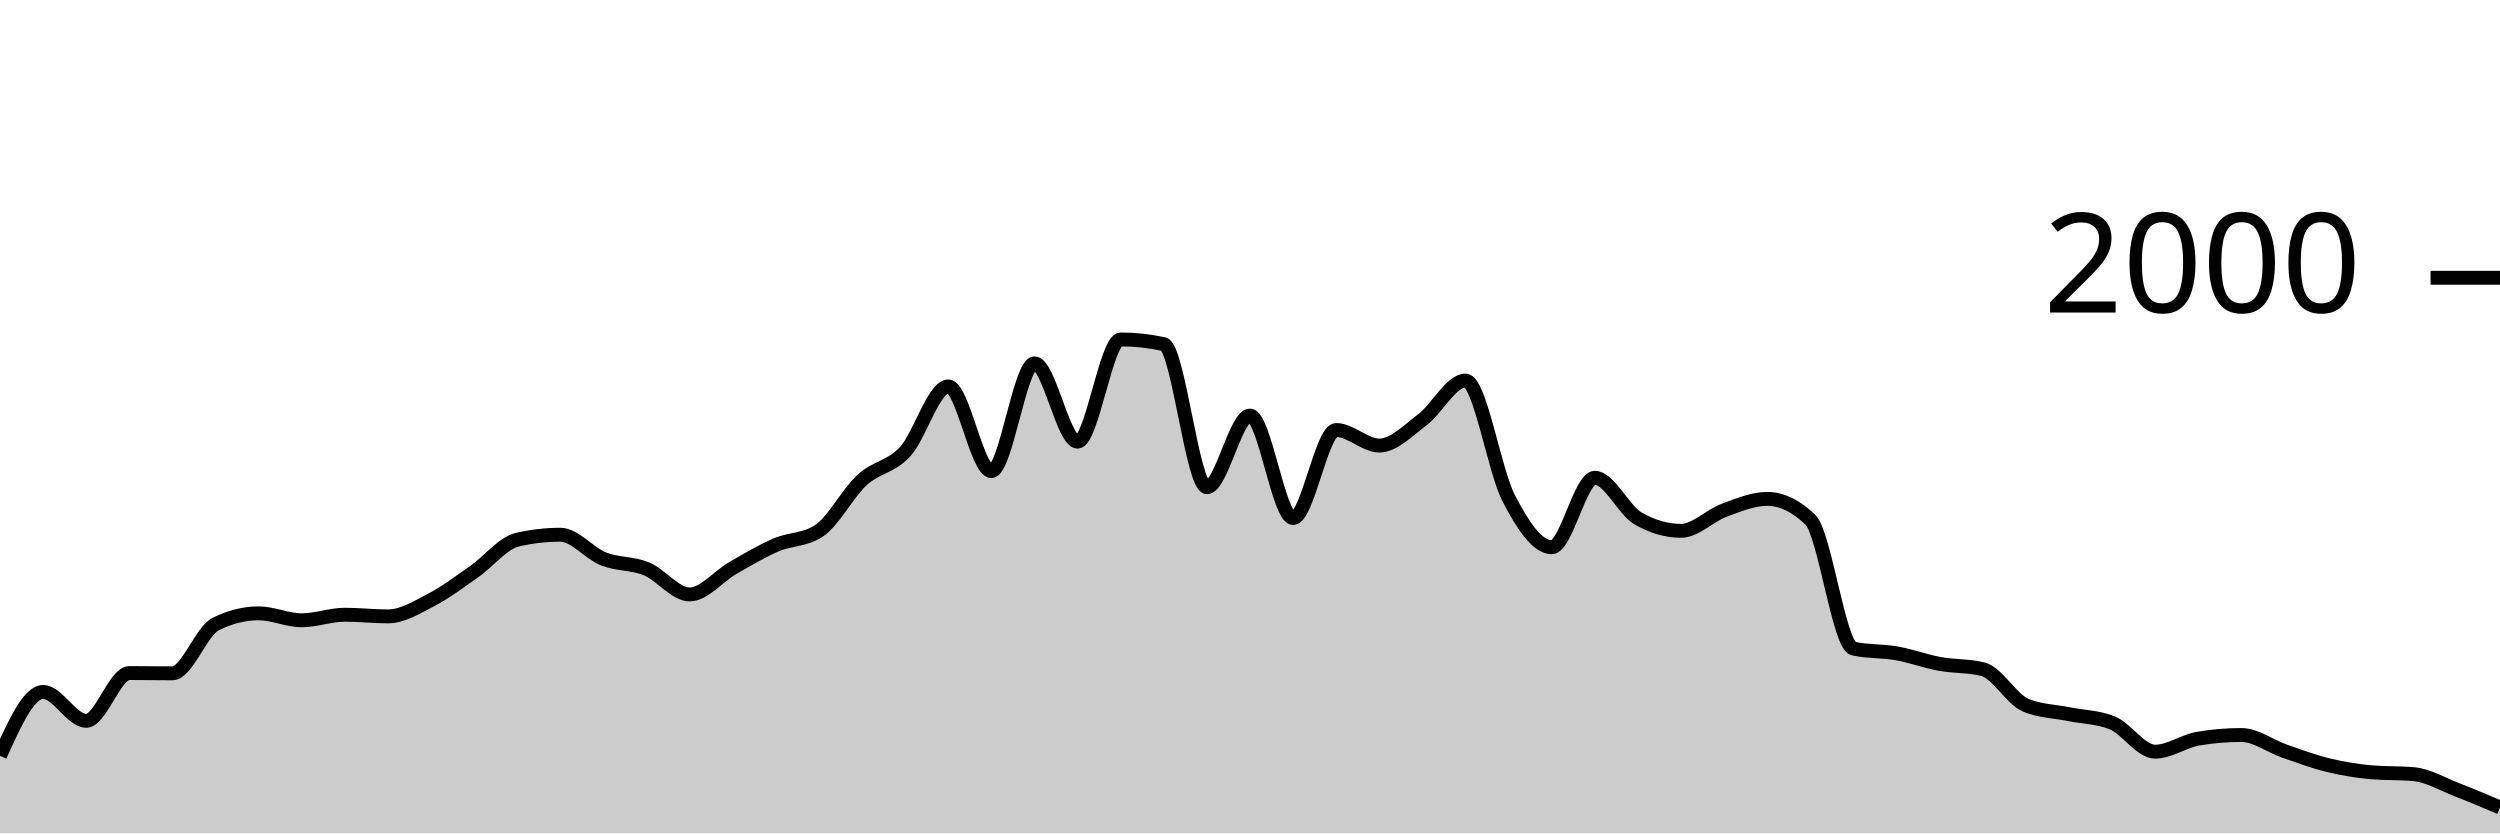
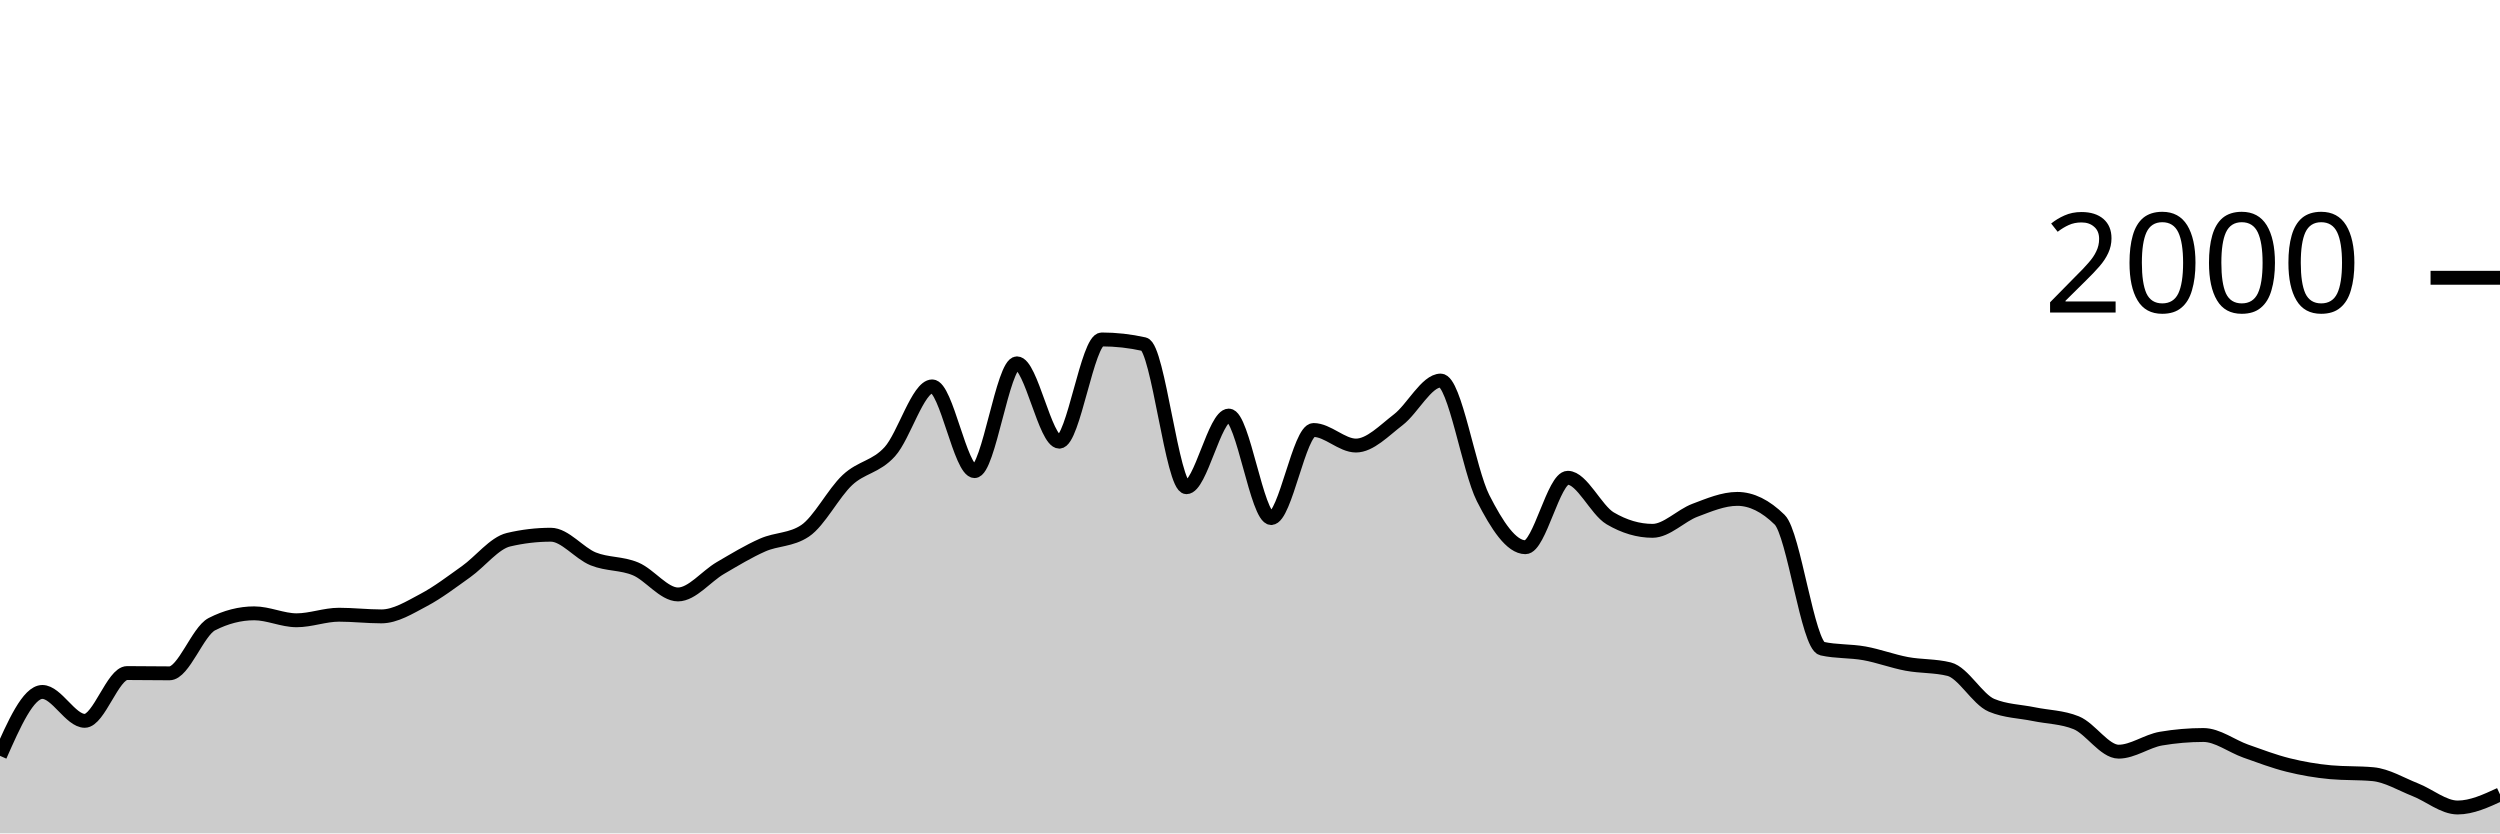
<svg xmlns="http://www.w3.org/2000/svg" viewBox="0 0 180 60">
  <g transform="translate(0,20)">
-     <path class="area" fill="rgba(0, 0, 0, 0.2)" d="M0,34.42C1.034,32.12,2.069,29.82,3.103,29.82C4.138,29.82,5.172,31.9,6.207,31.9C7.241,31.9,8.276,28.46,9.31,28.46C10.345,28.46,11.379,28.48,12.414,28.48C13.448,28.48,14.483,25.46,15.517,24.94C16.552,24.42,17.586,24.16,18.621,24.16C19.655,24.16,20.69,24.66,21.724,24.66C22.759,24.66,23.793,24.26,24.828,24.26C25.862,24.26,26.897,24.38,27.931,24.38C28.966,24.38,30,23.737,31.034,23.2C32.069,22.663,33.103,21.883,34.138,21.16C35.172,20.437,36.207,19.1,37.241,18.86C38.276,18.62,39.31,18.5,40.345,18.5C41.379,18.5,42.414,19.83,43.448,20.24C44.483,20.65,45.517,20.533,46.552,20.96C47.586,21.387,48.621,22.8,49.655,22.8C50.69,22.8,51.724,21.493,52.759,20.9C53.793,20.307,54.828,19.687,55.862,19.24C56.897,18.793,57.931,18.9,58.966,18.22C60,17.54,61.034,15.51,62.069,14.56C63.103,13.61,64.138,13.643,65.172,12.52C66.207,11.397,67.241,7.82,68.276,7.82C69.31,7.82,70.345,13.92,71.379,13.92C72.414,13.92,73.448,6.16,74.483,6.16C75.517,6.16,76.552,11.8,77.586,11.8C78.621,11.8,79.655,4.44,80.69,4.44C81.724,4.44,82.759,4.553,83.793,4.78C84.828,5.007,85.862,15.08,86.897,15.08C87.931,15.08,88.966,9.92,90,9.92C91.034,9.92,92.069,17.3,93.103,17.3C94.138,17.3,95.172,10.96,96.207,10.96C97.241,10.96,98.276,12.08,99.31,12.08C100.345,12.08,101.379,11,102.414,10.22C103.448,9.44,104.483,7.4,105.517,7.4C106.552,7.4,107.586,13.86,108.621,15.86C109.655,17.86,110.69,19.4,111.724,19.4C112.759,19.4,113.793,14.4,114.828,14.4C115.862,14.4,116.897,16.72,117.931,17.32C118.966,17.92,120,18.22,121.034,18.22C122.069,18.22,123.103,17.123,124.138,16.74C125.172,16.357,126.207,15.92,127.241,15.92C128.276,15.92,129.31,16.42,130.345,17.42C131.379,18.42,132.414,26.473,133.448,26.7C134.483,26.927,135.517,26.857,136.552,27.04C137.586,27.223,138.621,27.61,139.655,27.8C140.69,27.99,141.724,27.927,142.759,28.18C143.793,28.433,144.828,30.353,145.862,30.78C146.897,31.207,147.931,31.21,148.966,31.42C150,31.63,151.034,31.627,152.069,32.04C153.103,32.453,154.138,34.12,155.172,34.12C156.207,34.12,157.241,33.353,158.276,33.18C159.31,33.007,160.345,32.92,161.379,32.92C162.414,32.92,163.448,33.72,164.483,34.08C165.517,34.44,166.552,34.827,167.586,35.08C168.621,35.333,169.655,35.507,170.69,35.6C171.724,35.693,172.759,35.647,173.793,35.74C174.828,35.833,175.862,36.46,176.897,36.86C177.931,37.26,178.966,37.7,180,38.14L180,40C178.966,40,177.931,40,176.897,40C175.862,40,174.828,40,173.793,40C172.759,40,171.724,40,170.69,40C169.655,40,168.621,40,167.586,40C166.552,40,165.517,40,164.483,40C163.448,40,162.414,40,161.379,40C160.345,40,159.31,40,158.276,40C157.241,40,156.207,40,155.172,40C154.138,40,153.103,40,152.069,40C151.034,40,150,40,148.966,40C147.931,40,146.897,40,145.862,40C144.828,40,143.793,40,142.759,40C141.724,40,140.69,40,139.655,40C138.621,40,137.586,40,136.552,40C135.517,40,134.483,40,133.448,40C132.414,40,131.379,40,130.345,40C129.31,40,128.276,40,127.241,40C126.207,40,125.172,40,124.138,40C123.103,40,122.069,40,121.034,40C120,40,118.966,40,117.931,40C116.897,40,115.862,40,114.828,40C113.793,40,112.759,40,111.724,40C110.69,40,109.655,40,108.621,40C107.586,40,106.552,40,105.517,40C104.483,40,103.448,40,102.414,40C101.379,40,100.345,40,99.31,40C98.276,40,97.241,40,96.207,40C95.172,40,94.138,40,93.103,40C92.069,40,91.034,40,90,40C88.966,40,87.931,40,86.897,40C85.862,40,84.828,40,83.793,40C82.759,40,81.724,40,80.69,40C79.655,40,78.621,40,77.586,40C76.552,40,75.517,40,74.483,40C73.448,40,72.414,40,71.379,40C70.345,40,69.31,40,68.276,40C67.241,40,66.207,40,65.172,40C64.138,40,63.103,40,62.069,40C61.034,40,60,40,58.966,40C57.931,40,56.897,40,55.862,40C54.828,40,53.793,40,52.759,40C51.724,40,50.69,40,49.655,40C48.621,40,47.586,40,46.552,40C45.517,40,44.483,40,43.448,40C42.414,40,41.379,40,40.345,40C39.31,40,38.276,40,37.241,40C36.207,40,35.172,40,34.138,40C33.103,40,32.069,40,31.034,40C30,40,28.966,40,27.931,40C26.897,40,25.862,40,24.828,40C23.793,40,22.759,40,21.724,40C20.69,40,19.655,40,18.621,40C17.586,40,16.552,40,15.517,40C14.483,40,13.448,40,12.414,40C11.379,40,10.345,40,9.31,40C8.276,40,7.241,40,6.207,40C5.172,40,4.138,40,3.103,40C2.069,40,1.034,40,0,40Z" />
-     <path class="line" stroke="black" fill="none" d="M0,34.42C1.034,32.12,2.069,29.82,3.103,29.82C4.138,29.82,5.172,31.9,6.207,31.9C7.241,31.9,8.276,28.46,9.31,28.46C10.345,28.46,11.379,28.48,12.414,28.48C13.448,28.48,14.483,25.46,15.517,24.94C16.552,24.42,17.586,24.16,18.621,24.16C19.655,24.16,20.69,24.66,21.724,24.66C22.759,24.66,23.793,24.26,24.828,24.26C25.862,24.26,26.897,24.38,27.931,24.38C28.966,24.38,30,23.737,31.034,23.2C32.069,22.663,33.103,21.883,34.138,21.16C35.172,20.437,36.207,19.1,37.241,18.86C38.276,18.62,39.31,18.5,40.345,18.5C41.379,18.5,42.414,19.83,43.448,20.24C44.483,20.65,45.517,20.533,46.552,20.96C47.586,21.387,48.621,22.8,49.655,22.8C50.69,22.8,51.724,21.493,52.759,20.9C53.793,20.307,54.828,19.687,55.862,19.24C56.897,18.793,57.931,18.9,58.966,18.22C60,17.54,61.034,15.51,62.069,14.56C63.103,13.61,64.138,13.643,65.172,12.52C66.207,11.397,67.241,7.82,68.276,7.82C69.31,7.82,70.345,13.92,71.379,13.92C72.414,13.92,73.448,6.16,74.483,6.16C75.517,6.16,76.552,11.8,77.586,11.8C78.621,11.8,79.655,4.44,80.69,4.44C81.724,4.44,82.759,4.553,83.793,4.78C84.828,5.007,85.862,15.08,86.897,15.08C87.931,15.08,88.966,9.92,90,9.92C91.034,9.92,92.069,17.3,93.103,17.3C94.138,17.3,95.172,10.96,96.207,10.96C97.241,10.96,98.276,12.08,99.31,12.08C100.345,12.08,101.379,11,102.414,10.22C103.448,9.44,104.483,7.4,105.517,7.4C106.552,7.4,107.586,13.86,108.621,15.86C109.655,17.86,110.69,19.4,111.724,19.4C112.759,19.4,113.793,14.4,114.828,14.4C115.862,14.4,116.897,16.72,117.931,17.32C118.966,17.92,120,18.22,121.034,18.22C122.069,18.22,123.103,17.123,124.138,16.74C125.172,16.357,126.207,15.92,127.241,15.92C128.276,15.92,129.31,16.42,130.345,17.42C131.379,18.42,132.414,26.473,133.448,26.7C134.483,26.927,135.517,26.857,136.552,27.04C137.586,27.223,138.621,27.61,139.655,27.8C140.69,27.99,141.724,27.927,142.759,28.18C143.793,28.433,144.828,30.353,145.862,30.78C146.897,31.207,147.931,31.21,148.966,31.42C150,31.63,151.034,31.627,152.069,32.04C153.103,32.453,154.138,34.12,155.172,34.12C156.207,34.12,157.241,33.353,158.276,33.18C159.31,33.007,160.345,32.92,161.379,32.92C162.414,32.92,163.448,33.72,164.483,34.08C165.517,34.44,166.552,34.827,167.586,35.08C168.621,35.333,169.655,35.507,170.69,35.6C171.724,35.693,172.759,35.647,173.793,35.74C174.828,35.833,175.862,36.46,176.897,36.86C177.931,37.26,178.966,37.7,180,38.14" />
+     <path class="area" fill="rgba(0, 0, 0, 0.2)" d="M0,34.42C1.017,32.12,2.034,29.82,3.051,29.82C4.068,29.82,5.085,31.9,6.102,31.9C7.119,31.9,8.136,28.46,9.153,28.46C10.169,28.46,11.186,28.48,12.203,28.48C13.22,28.48,14.237,25.46,15.254,24.94C16.271,24.42,17.288,24.16,18.305,24.16C19.322,24.16,20.339,24.66,21.356,24.66C22.373,24.66,23.39,24.26,24.407,24.26C25.424,24.26,26.441,24.38,27.458,24.38C28.475,24.38,29.492,23.737,30.508,23.2C31.525,22.663,32.542,21.883,33.559,21.16C34.576,20.437,35.593,19.1,36.61,18.86C37.627,18.62,38.644,18.5,39.661,18.5C40.678,18.5,41.695,19.83,42.712,20.24C43.729,20.65,44.746,20.533,45.763,20.96C46.78,21.387,47.797,22.8,48.814,22.8C49.831,22.8,50.847,21.493,51.864,20.9C52.881,20.307,53.898,19.687,54.915,19.24C55.932,18.793,56.949,18.9,57.966,18.22C58.983,17.54,60,15.51,61.017,14.56C62.034,13.61,63.051,13.643,64.068,12.52C65.085,11.397,66.102,7.82,67.119,7.82C68.136,7.82,69.153,13.92,70.169,13.92C71.186,13.92,72.203,6.16,73.22,6.16C74.237,6.16,75.254,11.8,76.271,11.8C77.288,11.8,78.305,4.44,79.322,4.44C80.339,4.44,81.356,4.553,82.373,4.78C83.39,5.007,84.407,15.08,85.424,15.08C86.441,15.08,87.458,9.92,88.475,9.92C89.492,9.92,90.508,17.3,91.525,17.3C92.542,17.3,93.559,10.96,94.576,10.96C95.593,10.96,96.61,12.08,97.627,12.08C98.644,12.08,99.661,11,100.678,10.22C101.695,9.44,102.712,7.4,103.729,7.4C104.746,7.4,105.763,13.86,106.78,15.86C107.797,17.86,108.814,19.4,109.831,19.4C110.847,19.4,111.864,14.4,112.881,14.4C113.898,14.4,114.915,16.72,115.932,17.32C116.949,17.92,117.966,18.22,118.983,18.22C120,18.22,121.017,17.123,122.034,16.74C123.051,16.357,124.068,15.92,125.085,15.92C126.102,15.92,127.119,16.42,128.136,17.42C129.153,18.42,130.169,26.473,131.186,26.7C132.203,26.927,133.22,26.857,134.237,27.04C135.254,27.223,136.271,27.61,137.288,27.8C138.305,27.99,139.322,27.927,140.339,28.18C141.356,28.433,142.373,30.353,143.39,30.78C144.407,31.207,145.424,31.21,146.441,31.42C147.458,31.63,148.475,31.627,149.492,32.04C150.508,32.453,151.525,34.12,152.542,34.12C153.559,34.12,154.576,33.353,155.593,33.18C156.61,33.007,157.627,32.92,158.644,32.92C159.661,32.92,160.678,33.72,161.695,34.08C162.712,34.44,163.729,34.827,164.746,35.08C165.763,35.333,166.78,35.507,167.797,35.6C168.814,35.693,169.831,35.647,170.847,35.74C171.864,35.833,172.881,36.46,173.898,36.86C174.915,37.26,175.932,38.14,176.949,38.14C177.966,38.14,178.983,37.67,180,37.2L180,40C178.983,40,177.966,40,176.949,40C175.932,40,174.915,40,173.898,40C172.881,40,171.864,40,170.847,40C169.831,40,168.814,40,167.797,40C166.78,40,165.763,40,164.746,40C163.729,40,162.712,40,161.695,40C160.678,40,159.661,40,158.644,40C157.627,40,156.61,40,155.593,40C154.576,40,153.559,40,152.542,40C151.525,40,150.508,40,149.492,40C148.475,40,147.458,40,146.441,40C145.424,40,144.407,40,143.39,40C142.373,40,141.356,40,140.339,40C139.322,40,138.305,40,137.288,40C136.271,40,135.254,40,134.237,40C133.22,40,132.203,40,131.186,40C130.169,40,129.153,40,128.136,40C127.119,40,126.102,40,125.085,40C124.068,40,123.051,40,122.034,40C121.017,40,120,40,118.983,40C117.966,40,116.949,40,115.932,40C114.915,40,113.898,40,112.881,40C111.864,40,110.847,40,109.831,40C108.814,40,107.797,40,106.78,40C105.763,40,104.746,40,103.729,40C102.712,40,101.695,40,100.678,40C99.661,40,98.644,40,97.627,40C96.61,40,95.593,40,94.576,40C93.559,40,92.542,40,91.525,40C90.508,40,89.492,40,88.475,40C87.458,40,86.441,40,85.424,40C84.407,40,83.39,40,82.373,40C81.356,40,80.339,40,79.322,40C78.305,40,77.288,40,76.271,40C75.254,40,74.237,40,73.22,40C72.203,40,71.186,40,70.169,40C69.153,40,68.136,40,67.119,40C66.102,40,65.085,40,64.068,40C63.051,40,62.034,40,61.017,40C60,40,58.983,40,57.966,40C56.949,40,55.932,40,54.915,40C53.898,40,52.881,40,51.864,40C50.847,40,49.831,40,48.814,40C47.797,40,46.78,40,45.763,40C44.746,40,43.729,40,42.712,40C41.695,40,40.678,40,39.661,40C38.644,40,37.627,40,36.61,40C35.593,40,34.576,40,33.559,40C32.542,40,31.525,40,30.508,40C29.492,40,28.475,40,27.458,40C26.441,40,25.424,40,24.407,40C23.39,40,22.373,40,21.356,40C20.339,40,19.322,40,18.305,40C17.288,40,16.271,40,15.254,40C14.237,40,13.22,40,12.203,40C11.186,40,10.169,40,9.153,40C8.136,40,7.119,40,6.102,40C5.085,40,4.068,40,3.051,40C2.034,40,1.017,40,0,40Z" />
+     <path class="line" stroke="black" fill="none" d="M0,34.42C1.017,32.12,2.034,29.82,3.051,29.82C4.068,29.82,5.085,31.9,6.102,31.9C7.119,31.9,8.136,28.46,9.153,28.46C10.169,28.46,11.186,28.48,12.203,28.48C13.22,28.48,14.237,25.46,15.254,24.94C16.271,24.42,17.288,24.16,18.305,24.16C19.322,24.16,20.339,24.66,21.356,24.66C22.373,24.66,23.39,24.26,24.407,24.26C25.424,24.26,26.441,24.38,27.458,24.38C28.475,24.38,29.492,23.737,30.508,23.2C31.525,22.663,32.542,21.883,33.559,21.16C34.576,20.437,35.593,19.1,36.61,18.86C37.627,18.62,38.644,18.5,39.661,18.5C40.678,18.5,41.695,19.83,42.712,20.24C43.729,20.65,44.746,20.533,45.763,20.96C46.78,21.387,47.797,22.8,48.814,22.8C49.831,22.8,50.847,21.493,51.864,20.9C52.881,20.307,53.898,19.687,54.915,19.24C55.932,18.793,56.949,18.9,57.966,18.22C58.983,17.54,60,15.51,61.017,14.56C62.034,13.61,63.051,13.643,64.068,12.52C65.085,11.397,66.102,7.82,67.119,7.82C68.136,7.82,69.153,13.92,70.169,13.92C71.186,13.92,72.203,6.16,73.22,6.16C74.237,6.16,75.254,11.8,76.271,11.8C77.288,11.8,78.305,4.44,79.322,4.44C80.339,4.44,81.356,4.553,82.373,4.78C83.39,5.007,84.407,15.08,85.424,15.08C86.441,15.08,87.458,9.92,88.475,9.92C89.492,9.92,90.508,17.3,91.525,17.3C92.542,17.3,93.559,10.96,94.576,10.96C95.593,10.96,96.61,12.08,97.627,12.08C98.644,12.08,99.661,11,100.678,10.22C101.695,9.44,102.712,7.4,103.729,7.4C104.746,7.4,105.763,13.86,106.78,15.86C107.797,17.86,108.814,19.4,109.831,19.4C110.847,19.4,111.864,14.4,112.881,14.4C113.898,14.4,114.915,16.72,115.932,17.32C116.949,17.92,117.966,18.22,118.983,18.22C120,18.22,121.017,17.123,122.034,16.74C123.051,16.357,124.068,15.92,125.085,15.92C126.102,15.92,127.119,16.42,128.136,17.42C129.153,18.42,130.169,26.473,131.186,26.7C132.203,26.927,133.22,26.857,134.237,27.04C135.254,27.223,136.271,27.61,137.288,27.8C138.305,27.99,139.322,27.927,140.339,28.18C141.356,28.433,142.373,30.353,143.39,30.78C144.407,31.207,145.424,31.21,146.441,31.42C147.458,31.63,148.475,31.627,149.492,32.04C150.508,32.453,151.525,34.12,152.542,34.12C153.559,34.12,154.576,33.353,155.593,33.18C156.61,33.007,157.627,32.92,158.644,32.92C159.661,32.92,160.678,33.72,161.695,34.08C162.712,34.44,163.729,34.827,164.746,35.08C165.763,35.333,166.78,35.507,167.797,35.6C168.814,35.693,169.831,35.647,170.847,35.74C171.864,35.833,172.881,36.46,173.898,36.86C174.915,37.26,175.932,38.14,176.949,38.14C177.966,38.14,178.983,37.67,180,37.2" />
    <path class="axis-ceiling" stroke-width="1" stroke="black" fill="none" d="M175,0L180,0" />
    <text class="axis-ceiling-label" font-family="sans-serif" text-anchor="end" font-size="10px" x="170" y="2.5">2000</text>
  </g>
</svg>
